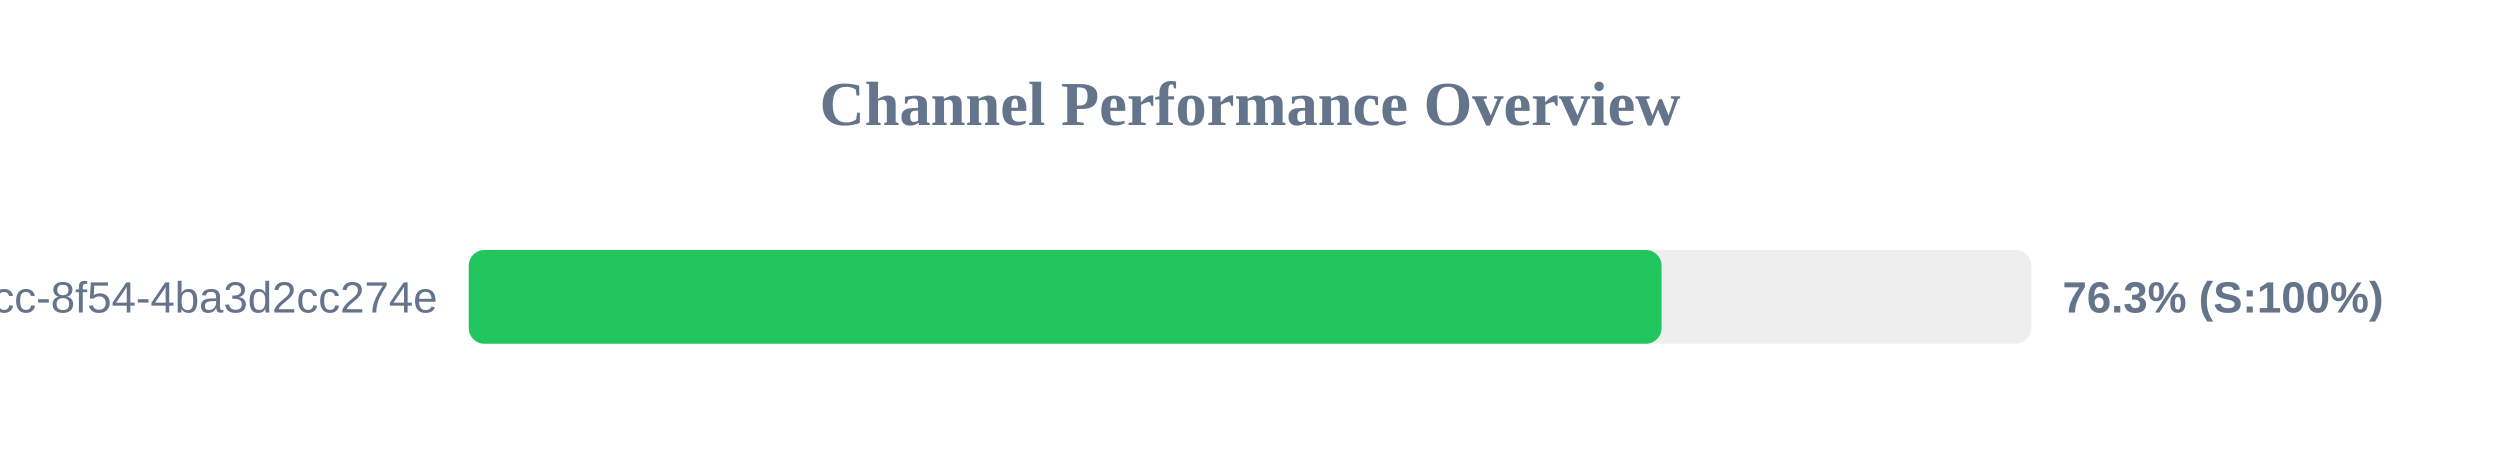
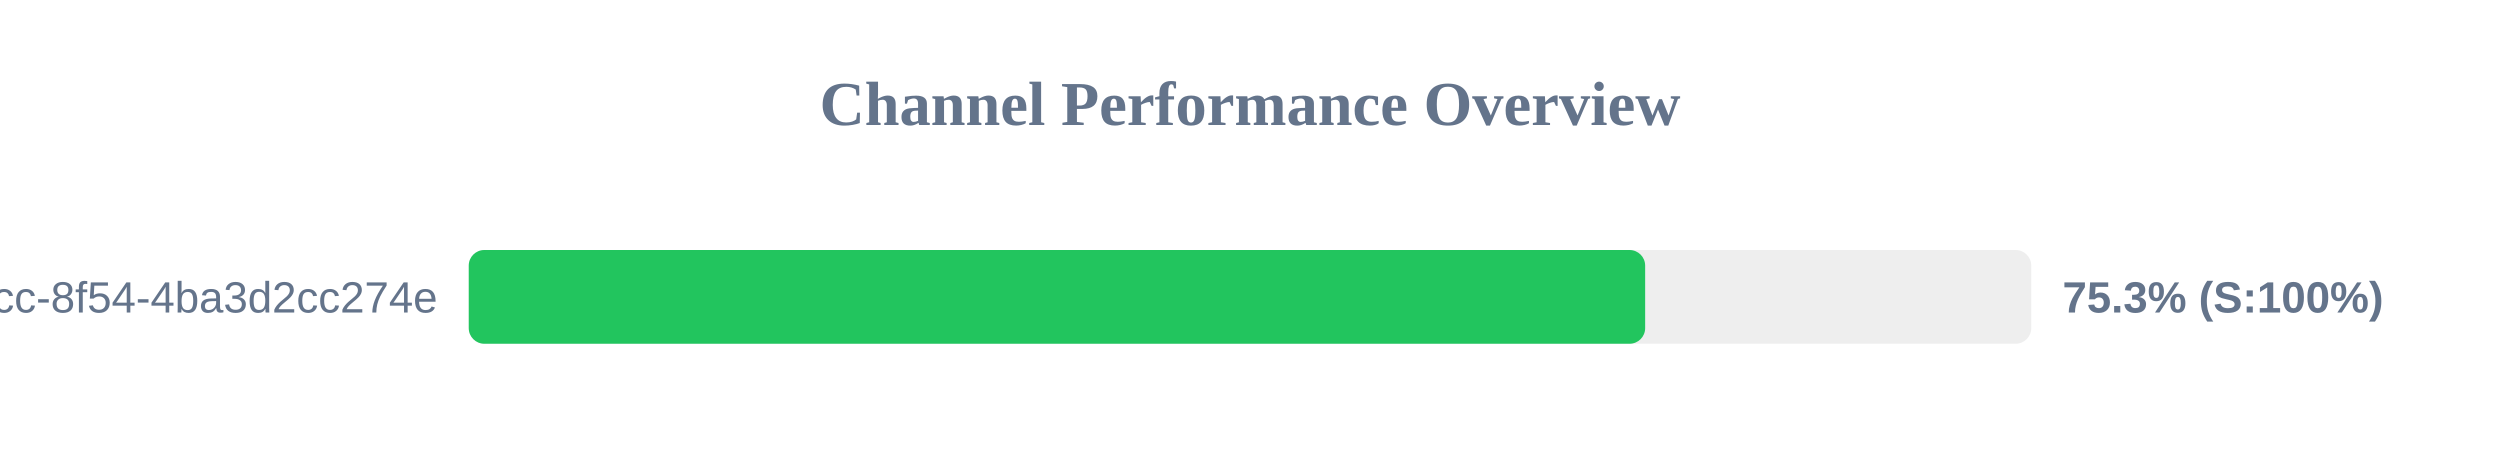
<svg xmlns="http://www.w3.org/2000/svg" width="800" height="150" version="1.1">
  <style>
        .row { font: 14px Arial; fill: #64748b; }
        .score { font: bold 14px Arial; fill: #64748b; }
    </style>
  <text x="400" y="40" text-anchor="middle" font-size="20px" font-weight="bold" fill="#64748b">Channel Performance Overview</text>
  <rect x="150" y="80" width="500" height="30" fill="#eee" rx="5" />
-   <rect x="150" y="80" width="381.7" height="30" fill="#22c55e" rx="5" />
+   <rect x="150" y="80" width="376.45" height="30" fill="#22c55e" rx="5" />
  <text x="140" y="100" text-anchor="end" class="row">?uuid=45cc0b3a-0adb-4dcc-8f54-4ba3d2cc274e</text>
-   <text x="660" y="100" text-anchor="start" class="score">76.3% (S:100%)</text>
+   <text x="660" y="100" text-anchor="start" class="score">75.3% (S:100%)</text>
</svg>
